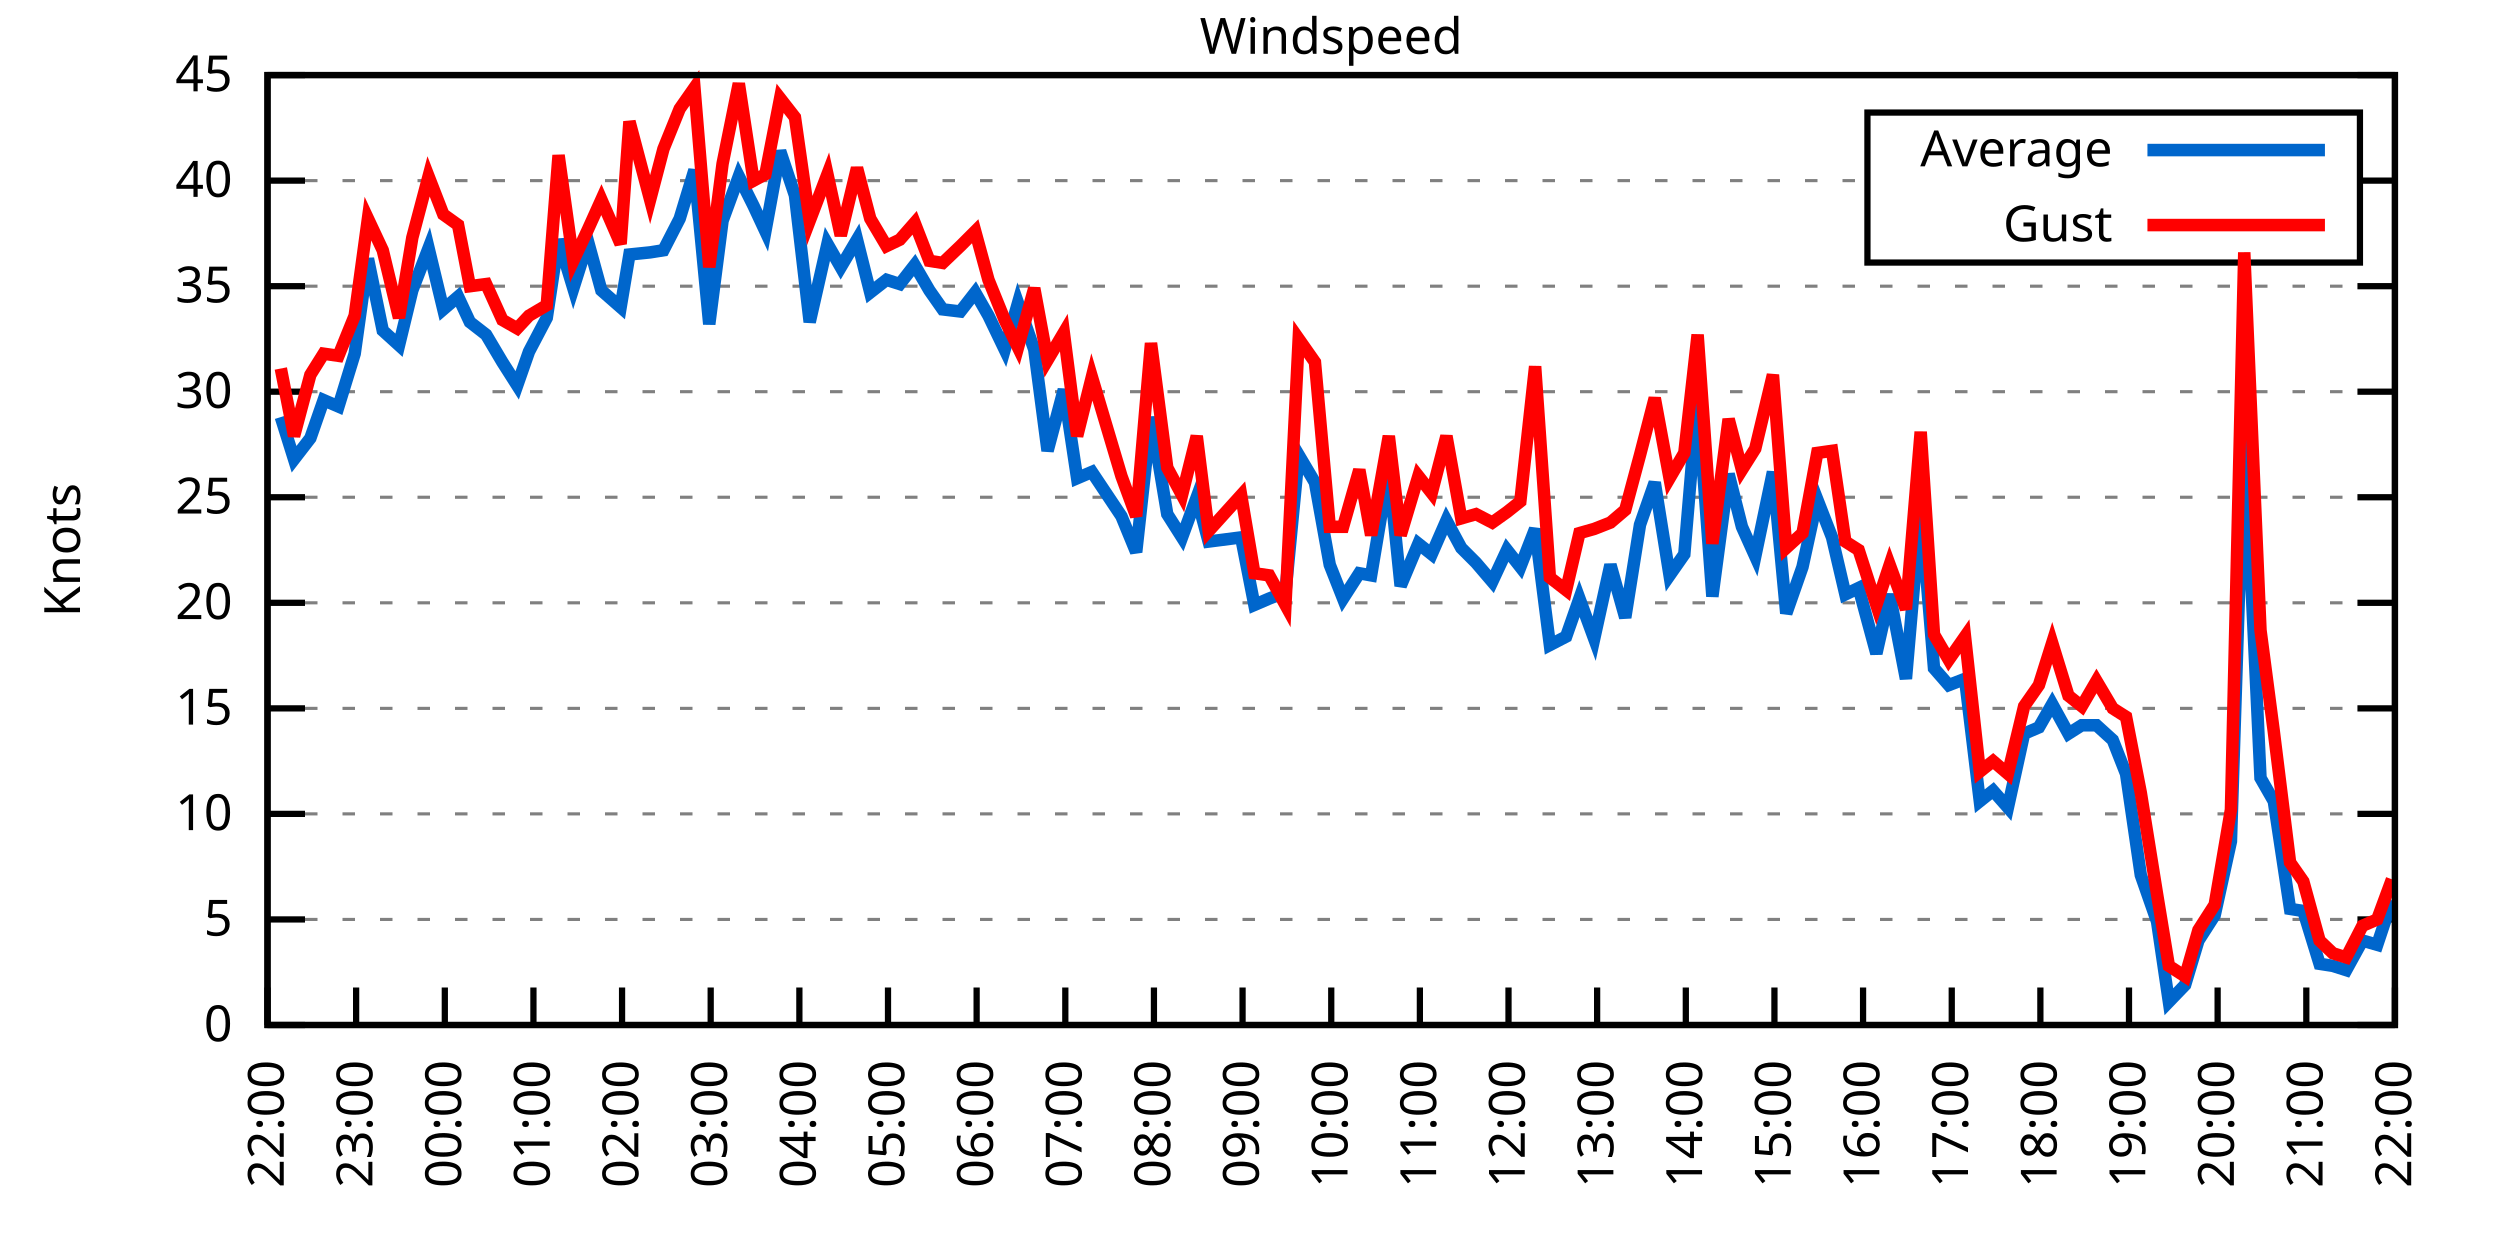
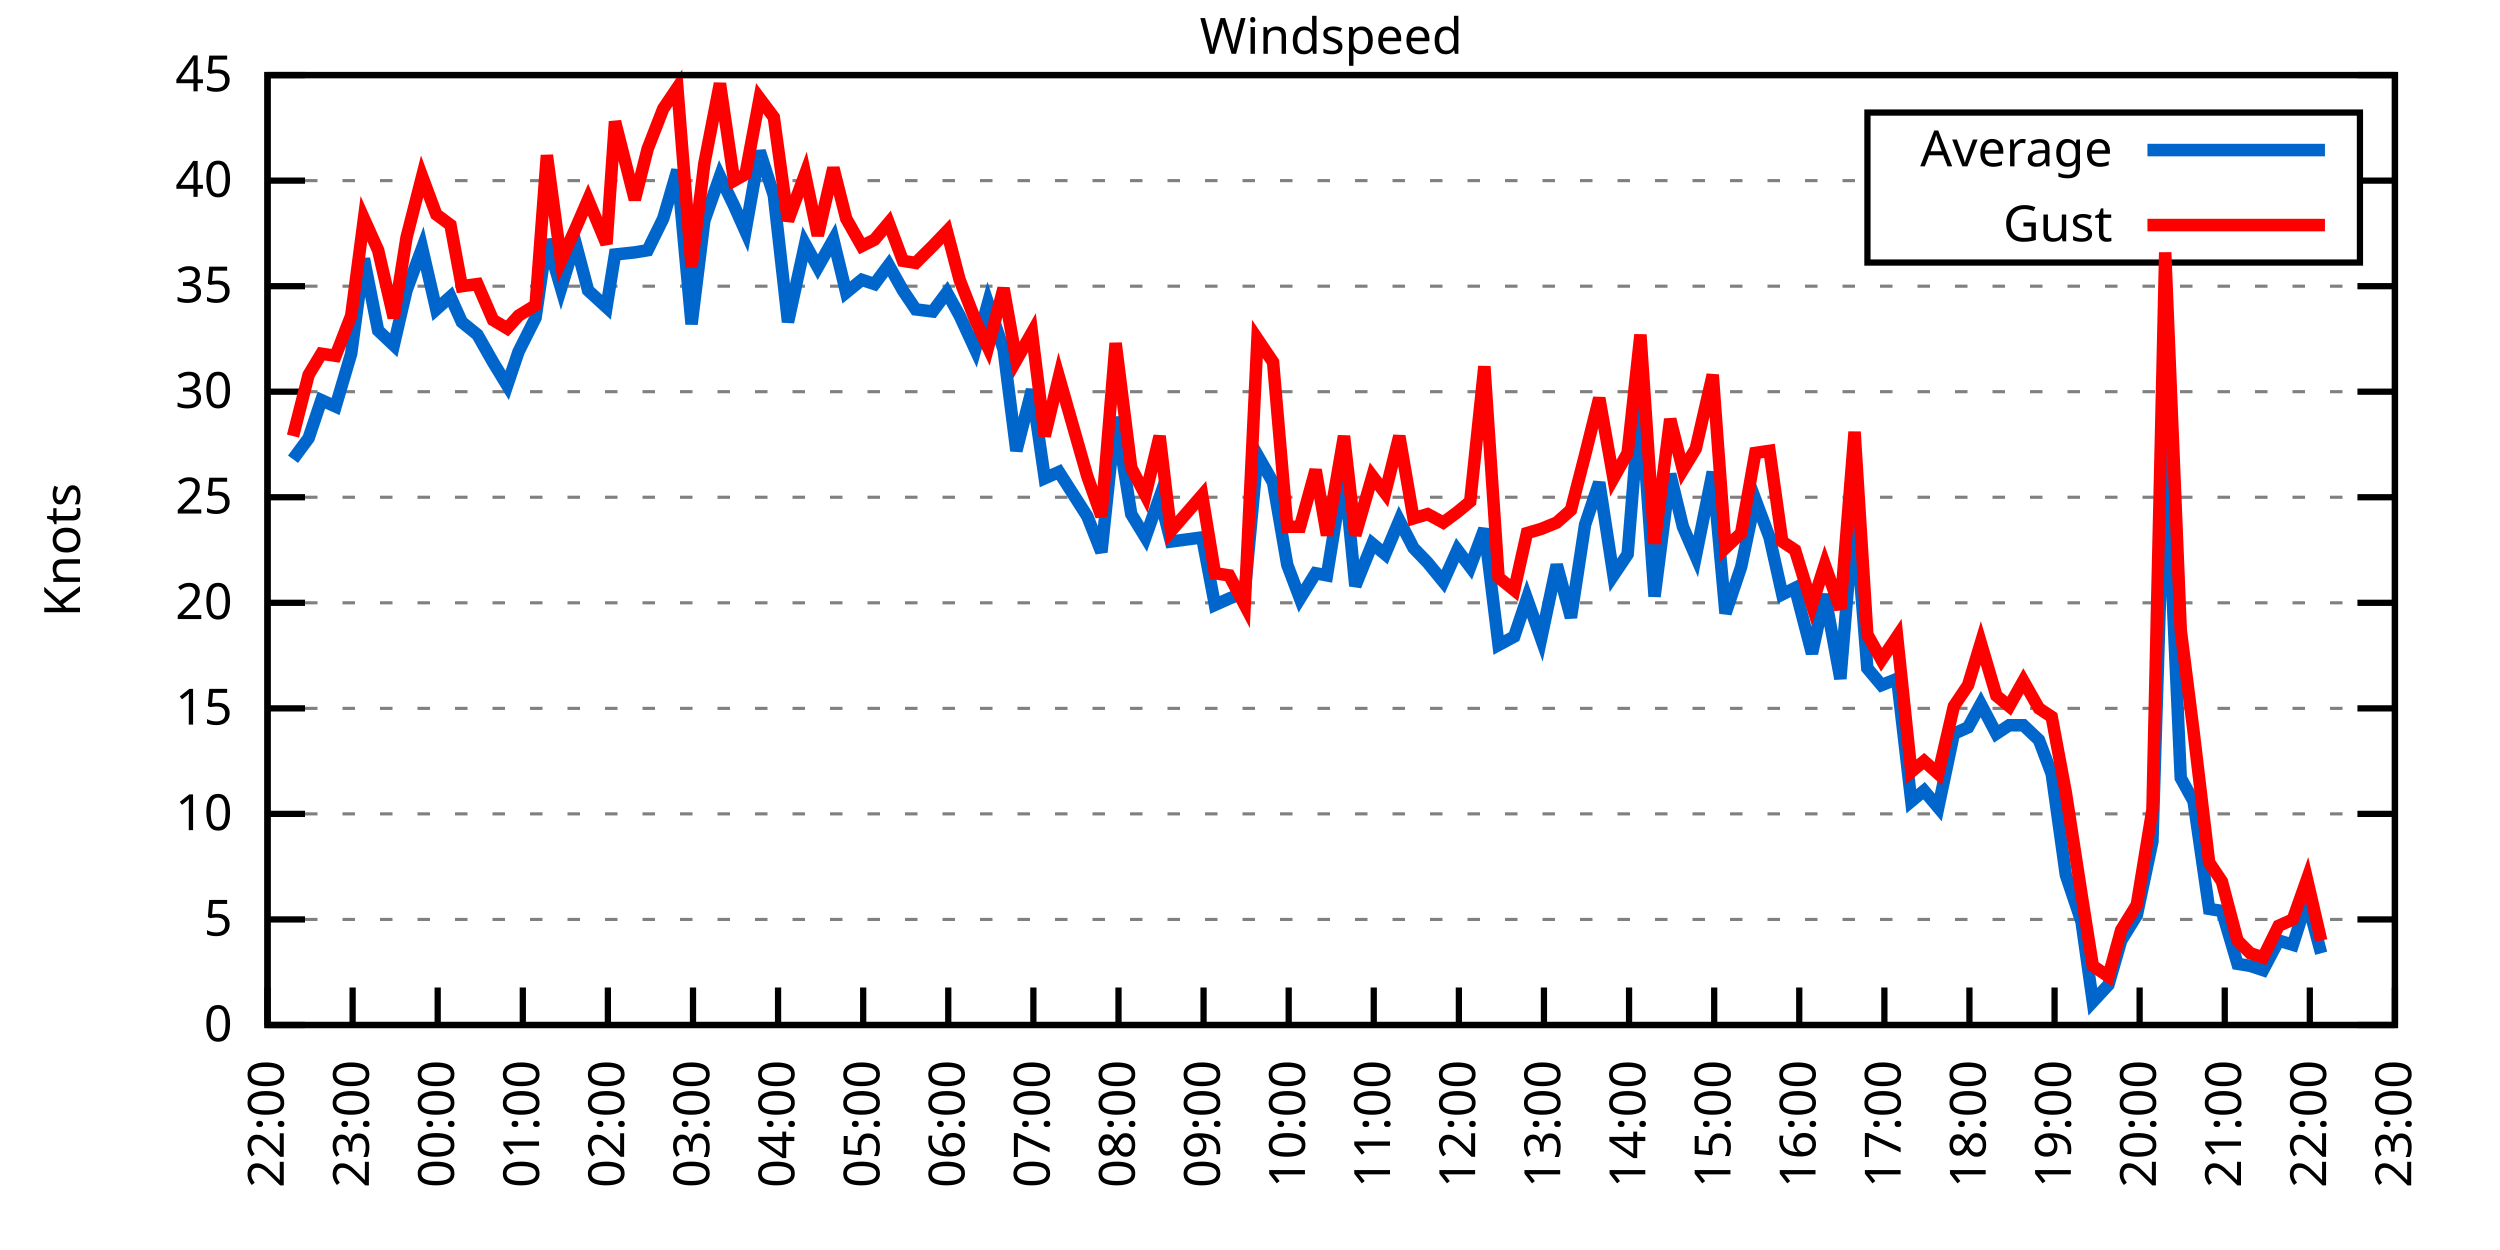
<svg xmlns="http://www.w3.org/2000/svg" xmlns:xlink="http://www.w3.org/1999/xlink" width="400" height="200" viewBox="0 0 400 200">
  <g id="gnuplot_canvas">
    <rect x="0" y="0" width="400" height="200" fill="none" />
    <defs>
      <circle id="gpDot" r="0.5" stroke-width="0.5" stroke="currentColor" />
      <path id="gpPt0" stroke-width="0.333" stroke="currentColor" d="M-1,0 h2 M0,-1 v2" />
      <path id="gpPt1" stroke-width="0.333" stroke="currentColor" d="M-1,-1 L1,1 M1,-1 L-1,1" />
      <path id="gpPt2" stroke-width="0.333" stroke="currentColor" d="M-1,0 L1,0 M0,-1 L0,1 M-1,-1 L1,1 M-1,1 L1,-1" />
      <rect id="gpPt3" stroke-width="0.333" stroke="currentColor" x="-1" y="-1" width="2" height="2" />
      <rect id="gpPt4" stroke-width="0.333" stroke="currentColor" fill="currentColor" x="-1" y="-1" width="2" height="2" />
      <circle id="gpPt5" stroke-width="0.333" stroke="currentColor" cx="0" cy="0" r="1" />
      <use xlink:href="#gpPt5" id="gpPt6" fill="currentColor" stroke="none" />
      <path id="gpPt7" stroke-width="0.333" stroke="currentColor" d="M0,-1.33 L-1.33,0.67 L1.33,0.67 z" />
      <use xlink:href="#gpPt7" id="gpPt8" fill="currentColor" stroke="none" />
      <use xlink:href="#gpPt7" id="gpPt9" stroke="currentColor" transform="rotate(180)" />
      <use xlink:href="#gpPt9" id="gpPt10" fill="currentColor" stroke="none" />
      <use xlink:href="#gpPt3" id="gpPt11" stroke="currentColor" transform="rotate(45)" />
      <use xlink:href="#gpPt11" id="gpPt12" fill="currentColor" stroke="none" />
      <path id="gpPt13" stroke-width="0.333" stroke="currentColor" d="M0,1.330 L1.265,0.411 L0.782,-1.067 L-0.782,-1.076 L-1.265,0.411 z" />
      <use xlink:href="#gpPt13" id="gpPt14" fill="currentColor" stroke="none" />
      <filter id="textbox" filterUnits="objectBoundingBox" x="0" y="0" height="1" width="1">
        <feFlood flood-color="white" flood-opacity="1" result="bgnd" />
        <feComposite in="SourceGraphic" in2="bgnd" operator="atop" />
      </filter>
      <filter id="greybox" filterUnits="objectBoundingBox" x="0" y="0" height="1" width="1">
        <feFlood flood-color="lightgrey" flood-opacity="1" result="grey" />
        <feComposite in="SourceGraphic" in2="grey" operator="atop" />
      </filter>
    </defs>
    <g fill="none" color="white" stroke="currentColor" stroke-width="1.00" stroke-linecap="butt" stroke-linejoin="miter">
</g>
    <g fill="none" color="black" stroke="currentColor" stroke-width="1.00" stroke-linecap="butt" stroke-linejoin="miter">
      <g stroke="none" shape-rendering="crispEdges">
        <polygon fill="rgb(255, 255, 255)" points="42.80,164.00 383.18,164.00 383.18,12.02 42.80,12.02 " />
      </g>
    </g>
    <g fill="none" color="black" stroke="currentColor" stroke-width="1.00" stroke-linecap="butt" stroke-linejoin="miter">
</g>
    <g fill="none" color="black" stroke="black" stroke-width="0.50" stroke-linecap="butt" stroke-linejoin="miter">
</g>
    <g fill="none" color="gray" stroke="currentColor" stroke-width="0.50" stroke-linecap="butt" stroke-linejoin="miter">
      <path stroke="gray" stroke-dasharray="2,4" class="gridline" d="M42.80,164.00 L383.19,164.00  " />
    </g>
    <g fill="none" color="gray" stroke="gray" stroke-width="1.00" stroke-linecap="butt" stroke-linejoin="miter">
</g>
    <g fill="none" color="black" stroke="currentColor" stroke-width="1.00" stroke-linecap="butt" stroke-linejoin="miter">
      <path stroke="black" d="M42.80,164.00 L48.80,164.00 M383.19,164.00 L377.19,164.00  " />
      <g transform="translate(37.20,166.60)" stroke="none" fill="black" font-family="Sans" font-size="8.00" text-anchor="end">
        <text>
          <tspan font-family="Sans"> 0</tspan>
        </text>
      </g>
    </g>
    <g fill="none" color="black" stroke="currentColor" stroke-width="1.00" stroke-linecap="butt" stroke-linejoin="miter">
</g>
    <g fill="none" color="black" stroke="black" stroke-width="0.50" stroke-linecap="butt" stroke-linejoin="miter">
</g>
    <g fill="none" color="gray" stroke="currentColor" stroke-width="0.50" stroke-linecap="butt" stroke-linejoin="miter">
      <path stroke="gray" stroke-dasharray="2,4" class="gridline" d="M42.80,147.11 L383.19,147.11  " />
    </g>
    <g fill="none" color="gray" stroke="gray" stroke-width="1.00" stroke-linecap="butt" stroke-linejoin="miter">
</g>
    <g fill="none" color="black" stroke="currentColor" stroke-width="1.00" stroke-linecap="butt" stroke-linejoin="miter">
      <path stroke="black" d="M42.80,147.11 L48.80,147.11 M383.19,147.11 L377.19,147.11  " />
      <g transform="translate(37.20,149.71)" stroke="none" fill="black" font-family="Sans" font-size="8.00" text-anchor="end">
        <text>
          <tspan font-family="Sans"> 5</tspan>
        </text>
      </g>
    </g>
    <g fill="none" color="black" stroke="currentColor" stroke-width="1.00" stroke-linecap="butt" stroke-linejoin="miter">
</g>
    <g fill="none" color="black" stroke="black" stroke-width="0.50" stroke-linecap="butt" stroke-linejoin="miter">
</g>
    <g fill="none" color="gray" stroke="currentColor" stroke-width="0.50" stroke-linecap="butt" stroke-linejoin="miter">
      <path stroke="gray" stroke-dasharray="2,4" class="gridline" d="M42.80,130.22 L383.19,130.22  " />
    </g>
    <g fill="none" color="gray" stroke="gray" stroke-width="1.00" stroke-linecap="butt" stroke-linejoin="miter">
</g>
    <g fill="none" color="black" stroke="currentColor" stroke-width="1.00" stroke-linecap="butt" stroke-linejoin="miter">
      <path stroke="black" d="M42.80,130.22 L48.80,130.22 M383.19,130.22 L377.19,130.22  " />
      <g transform="translate(37.20,132.82)" stroke="none" fill="black" font-family="Sans" font-size="8.00" text-anchor="end">
        <text>
          <tspan font-family="Sans"> 10</tspan>
        </text>
      </g>
    </g>
    <g fill="none" color="black" stroke="currentColor" stroke-width="1.00" stroke-linecap="butt" stroke-linejoin="miter">
</g>
    <g fill="none" color="black" stroke="black" stroke-width="0.50" stroke-linecap="butt" stroke-linejoin="miter">
</g>
    <g fill="none" color="gray" stroke="currentColor" stroke-width="0.50" stroke-linecap="butt" stroke-linejoin="miter">
      <path stroke="gray" stroke-dasharray="2,4" class="gridline" d="M42.80,113.34 L383.19,113.34  " />
    </g>
    <g fill="none" color="gray" stroke="gray" stroke-width="1.00" stroke-linecap="butt" stroke-linejoin="miter">
</g>
    <g fill="none" color="black" stroke="currentColor" stroke-width="1.00" stroke-linecap="butt" stroke-linejoin="miter">
      <path stroke="black" d="M42.80,113.34 L48.80,113.34 M383.19,113.34 L377.19,113.34  " />
      <g transform="translate(37.20,115.94)" stroke="none" fill="black" font-family="Sans" font-size="8.00" text-anchor="end">
        <text>
          <tspan font-family="Sans"> 15</tspan>
        </text>
      </g>
    </g>
    <g fill="none" color="black" stroke="currentColor" stroke-width="1.00" stroke-linecap="butt" stroke-linejoin="miter">
</g>
    <g fill="none" color="black" stroke="black" stroke-width="0.50" stroke-linecap="butt" stroke-linejoin="miter">
</g>
    <g fill="none" color="gray" stroke="currentColor" stroke-width="0.50" stroke-linecap="butt" stroke-linejoin="miter">
      <path stroke="gray" stroke-dasharray="2,4" class="gridline" d="M42.80,96.45 L383.19,96.45  " />
    </g>
    <g fill="none" color="gray" stroke="gray" stroke-width="1.00" stroke-linecap="butt" stroke-linejoin="miter">
</g>
    <g fill="none" color="black" stroke="currentColor" stroke-width="1.00" stroke-linecap="butt" stroke-linejoin="miter">
      <path stroke="black" d="M42.80,96.45 L48.80,96.45 M383.19,96.45 L377.19,96.45  " />
      <g transform="translate(37.20,99.05)" stroke="none" fill="black" font-family="Sans" font-size="8.00" text-anchor="end">
        <text>
          <tspan font-family="Sans"> 20</tspan>
        </text>
      </g>
    </g>
    <g fill="none" color="black" stroke="currentColor" stroke-width="1.00" stroke-linecap="butt" stroke-linejoin="miter">
</g>
    <g fill="none" color="black" stroke="black" stroke-width="0.50" stroke-linecap="butt" stroke-linejoin="miter">
</g>
    <g fill="none" color="gray" stroke="currentColor" stroke-width="0.50" stroke-linecap="butt" stroke-linejoin="miter">
      <path stroke="gray" stroke-dasharray="2,4" class="gridline" d="M42.80,79.56 L383.19,79.56  " />
    </g>
    <g fill="none" color="gray" stroke="gray" stroke-width="1.00" stroke-linecap="butt" stroke-linejoin="miter">
</g>
    <g fill="none" color="black" stroke="currentColor" stroke-width="1.00" stroke-linecap="butt" stroke-linejoin="miter">
      <path stroke="black" d="M42.80,79.56 L48.80,79.56 M383.19,79.56 L377.19,79.56  " />
      <g transform="translate(37.20,82.16)" stroke="none" fill="black" font-family="Sans" font-size="8.00" text-anchor="end">
        <text>
          <tspan font-family="Sans"> 25</tspan>
        </text>
      </g>
    </g>
    <g fill="none" color="black" stroke="currentColor" stroke-width="1.00" stroke-linecap="butt" stroke-linejoin="miter">
</g>
    <g fill="none" color="black" stroke="black" stroke-width="0.50" stroke-linecap="butt" stroke-linejoin="miter">
</g>
    <g fill="none" color="gray" stroke="currentColor" stroke-width="0.50" stroke-linecap="butt" stroke-linejoin="miter">
      <path stroke="gray" stroke-dasharray="2,4" class="gridline" d="M42.80,62.67 L383.19,62.67  " />
    </g>
    <g fill="none" color="gray" stroke="gray" stroke-width="1.00" stroke-linecap="butt" stroke-linejoin="miter">
</g>
    <g fill="none" color="black" stroke="currentColor" stroke-width="1.00" stroke-linecap="butt" stroke-linejoin="miter">
      <path stroke="black" d="M42.80,62.67 L48.80,62.67 M383.19,62.67 L377.19,62.67  " />
      <g transform="translate(37.20,65.27)" stroke="none" fill="black" font-family="Sans" font-size="8.00" text-anchor="end">
        <text>
          <tspan font-family="Sans"> 30</tspan>
        </text>
      </g>
    </g>
    <g fill="none" color="black" stroke="currentColor" stroke-width="1.00" stroke-linecap="butt" stroke-linejoin="miter">
</g>
    <g fill="none" color="black" stroke="black" stroke-width="0.50" stroke-linecap="butt" stroke-linejoin="miter">
</g>
    <g fill="none" color="gray" stroke="currentColor" stroke-width="0.50" stroke-linecap="butt" stroke-linejoin="miter">
      <path stroke="gray" stroke-dasharray="2,4" class="gridline" d="M42.80,45.79 L383.19,45.79  " />
    </g>
    <g fill="none" color="gray" stroke="gray" stroke-width="1.00" stroke-linecap="butt" stroke-linejoin="miter">
</g>
    <g fill="none" color="black" stroke="currentColor" stroke-width="1.00" stroke-linecap="butt" stroke-linejoin="miter">
      <path stroke="black" d="M42.80,45.79 L48.80,45.79 M383.19,45.79 L377.19,45.79  " />
      <g transform="translate(37.20,48.39)" stroke="none" fill="black" font-family="Sans" font-size="8.00" text-anchor="end">
        <text>
          <tspan font-family="Sans"> 35</tspan>
        </text>
      </g>
    </g>
    <g fill="none" color="black" stroke="currentColor" stroke-width="1.00" stroke-linecap="butt" stroke-linejoin="miter">
</g>
    <g fill="none" color="black" stroke="black" stroke-width="0.50" stroke-linecap="butt" stroke-linejoin="miter">
</g>
    <g fill="none" color="gray" stroke="currentColor" stroke-width="0.50" stroke-linecap="butt" stroke-linejoin="miter">
      <path stroke="gray" stroke-dasharray="2,4" class="gridline" d="M42.80,28.90 L298.79,28.90 M377.59,28.90 L383.19,28.90  " />
    </g>
    <g fill="none" color="gray" stroke="gray" stroke-width="1.00" stroke-linecap="butt" stroke-linejoin="miter">
</g>
    <g fill="none" color="black" stroke="currentColor" stroke-width="1.00" stroke-linecap="butt" stroke-linejoin="miter">
      <path stroke="black" d="M42.80,28.90 L48.80,28.90 M383.19,28.90 L377.19,28.90  " />
      <g transform="translate(37.20,31.50)" stroke="none" fill="black" font-family="Sans" font-size="8.00" text-anchor="end">
        <text>
          <tspan font-family="Sans"> 40</tspan>
        </text>
      </g>
    </g>
    <g fill="none" color="black" stroke="currentColor" stroke-width="1.00" stroke-linecap="butt" stroke-linejoin="miter">
</g>
    <g fill="none" color="black" stroke="black" stroke-width="0.50" stroke-linecap="butt" stroke-linejoin="miter">
</g>
    <g fill="none" color="gray" stroke="currentColor" stroke-width="0.50" stroke-linecap="butt" stroke-linejoin="miter">
      <path stroke="gray" stroke-dasharray="2,4" class="gridline" d="M42.80,12.01 L383.19,12.01  " />
    </g>
    <g fill="none" color="gray" stroke="gray" stroke-width="1.00" stroke-linecap="butt" stroke-linejoin="miter">
</g>
    <g fill="none" color="black" stroke="currentColor" stroke-width="1.00" stroke-linecap="butt" stroke-linejoin="miter">
      <path stroke="black" d="M42.80,12.01 L48.80,12.01 M383.19,12.01 L377.19,12.01  " />
      <g transform="translate(37.20,14.61)" stroke="none" fill="black" font-family="Sans" font-size="8.00" text-anchor="end">
        <text>
          <tspan font-family="Sans"> 45</tspan>
        </text>
      </g>
    </g>
    <g fill="none" color="black" stroke="currentColor" stroke-width="1.00" stroke-linecap="butt" stroke-linejoin="miter">
      <path stroke="black" d="M42.80,164.00 L42.80,158.00  " />
      <g transform="translate(45.40,169.60) rotate(270.00)" stroke="none" fill="black" font-family="Sans" font-size="8.00" text-anchor="end">
        <text>
          <tspan font-family="Sans">22:00</tspan>
        </text>
      </g>
    </g>
    <g fill="none" color="black" stroke="currentColor" stroke-width="1.00" stroke-linecap="butt" stroke-linejoin="miter">
-       <path stroke="black" d="M56.98,164.00 L56.98,158.00  " />
-       <g transform="translate(59.58,169.60) rotate(270.00)" stroke="none" fill="black" font-family="Sans" font-size="8.00" text-anchor="end">
+       <path stroke="black" d="M56.42,164.00 L56.42,158.00  " />
+       <g transform="translate(59.02,169.60) rotate(270.00)" stroke="none" fill="black" font-family="Sans" font-size="8.00" text-anchor="end">
        <text>
          <tspan font-family="Sans">23:00</tspan>
        </text>
      </g>
    </g>
    <g fill="none" color="black" stroke="currentColor" stroke-width="1.00" stroke-linecap="butt" stroke-linejoin="miter">
-       <path stroke="black" d="M71.17,164.00 L71.17,158.00  " />
-       <g transform="translate(73.77,169.60) rotate(270.00)" stroke="none" fill="black" font-family="Sans" font-size="8.00" text-anchor="end">
+       <path stroke="black" d="M70.03,164.00 L70.03,158.00  " />
+       <g transform="translate(72.63,169.60) rotate(270.00)" stroke="none" fill="black" font-family="Sans" font-size="8.00" text-anchor="end">
        <text>
          <tspan font-family="Sans">00:00</tspan>
        </text>
      </g>
    </g>
    <g fill="none" color="black" stroke="currentColor" stroke-width="1.00" stroke-linecap="butt" stroke-linejoin="miter">
-       <path stroke="black" d="M85.35,164.00 L85.35,158.00  " />
-       <g transform="translate(87.95,169.60) rotate(270.00)" stroke="none" fill="black" font-family="Sans" font-size="8.00" text-anchor="end">
+       <path stroke="black" d="M83.65,164.00 L83.65,158.00  " />
+       <g transform="translate(86.25,169.60) rotate(270.00)" stroke="none" fill="black" font-family="Sans" font-size="8.00" text-anchor="end">
        <text>
          <tspan font-family="Sans">01:00</tspan>
        </text>
      </g>
    </g>
    <g fill="none" color="black" stroke="currentColor" stroke-width="1.00" stroke-linecap="butt" stroke-linejoin="miter">
-       <path stroke="black" d="M99.53,164.00 L99.53,158.00  " />
-       <g transform="translate(102.13,169.60) rotate(270.00)" stroke="none" fill="black" font-family="Sans" font-size="8.00" text-anchor="end">
+       <path stroke="black" d="M97.26,164.00 L97.26,158.00  " />
+       <g transform="translate(99.86,169.60) rotate(270.00)" stroke="none" fill="black" font-family="Sans" font-size="8.00" text-anchor="end">
        <text>
          <tspan font-family="Sans">02:00</tspan>
        </text>
      </g>
    </g>
    <g fill="none" color="black" stroke="currentColor" stroke-width="1.00" stroke-linecap="butt" stroke-linejoin="miter">
-       <path stroke="black" d="M113.71,164.00 L113.71,158.00  " />
-       <g transform="translate(116.31,169.60) rotate(270.00)" stroke="none" fill="black" font-family="Sans" font-size="8.00" text-anchor="end">
+       <path stroke="black" d="M110.88,164.00 L110.88,158.00  " />
+       <g transform="translate(113.48,169.60) rotate(270.00)" stroke="none" fill="black" font-family="Sans" font-size="8.00" text-anchor="end">
        <text>
          <tspan font-family="Sans">03:00</tspan>
        </text>
      </g>
    </g>
    <g fill="none" color="black" stroke="currentColor" stroke-width="1.00" stroke-linecap="butt" stroke-linejoin="miter">
-       <path stroke="black" d="M127.90,164.00 L127.90,158.00  " />
-       <g transform="translate(130.50,169.60) rotate(270.00)" stroke="none" fill="black" font-family="Sans" font-size="8.00" text-anchor="end">
+       <path stroke="black" d="M124.49,164.00 L124.49,158.00  " />
+       <g transform="translate(127.09,169.60) rotate(270.00)" stroke="none" fill="black" font-family="Sans" font-size="8.00" text-anchor="end">
        <text>
          <tspan font-family="Sans">04:00</tspan>
        </text>
      </g>
    </g>
    <g fill="none" color="black" stroke="currentColor" stroke-width="1.00" stroke-linecap="butt" stroke-linejoin="miter">
-       <path stroke="black" d="M142.08,164.00 L142.08,158.00  " />
-       <g transform="translate(144.68,169.60) rotate(270.00)" stroke="none" fill="black" font-family="Sans" font-size="8.00" text-anchor="end">
+       <path stroke="black" d="M138.11,164.00 L138.11,158.00  " />
+       <g transform="translate(140.71,169.60) rotate(270.00)" stroke="none" fill="black" font-family="Sans" font-size="8.00" text-anchor="end">
        <text>
          <tspan font-family="Sans">05:00</tspan>
        </text>
      </g>
    </g>
    <g fill="none" color="black" stroke="currentColor" stroke-width="1.00" stroke-linecap="butt" stroke-linejoin="miter">
-       <path stroke="black" d="M156.26,164.00 L156.26,158.00  " />
-       <g transform="translate(158.86,169.60) rotate(270.00)" stroke="none" fill="black" font-family="Sans" font-size="8.00" text-anchor="end">
+       <path stroke="black" d="M151.72,164.00 L151.72,158.00  " />
+       <g transform="translate(154.32,169.60) rotate(270.00)" stroke="none" fill="black" font-family="Sans" font-size="8.00" text-anchor="end">
        <text>
          <tspan font-family="Sans">06:00</tspan>
        </text>
      </g>
    </g>
    <g fill="none" color="black" stroke="currentColor" stroke-width="1.00" stroke-linecap="butt" stroke-linejoin="miter">
-       <path stroke="black" d="M170.45,164.00 L170.45,158.00  " />
-       <g transform="translate(173.05,169.60) rotate(270.00)" stroke="none" fill="black" font-family="Sans" font-size="8.00" text-anchor="end">
+       <path stroke="black" d="M165.34,164.00 L165.34,158.00  " />
+       <g transform="translate(167.94,169.60) rotate(270.00)" stroke="none" fill="black" font-family="Sans" font-size="8.00" text-anchor="end">
        <text>
          <tspan font-family="Sans">07:00</tspan>
        </text>
      </g>
    </g>
    <g fill="none" color="black" stroke="currentColor" stroke-width="1.00" stroke-linecap="butt" stroke-linejoin="miter">
-       <path stroke="black" d="M184.63,164.00 L184.63,158.00  " />
-       <g transform="translate(187.23,169.60) rotate(270.00)" stroke="none" fill="black" font-family="Sans" font-size="8.00" text-anchor="end">
+       <path stroke="black" d="M178.96,164.00 L178.96,158.00  " />
+       <g transform="translate(181.56,169.60) rotate(270.00)" stroke="none" fill="black" font-family="Sans" font-size="8.00" text-anchor="end">
        <text>
          <tspan font-family="Sans">08:00</tspan>
        </text>
      </g>
    </g>
    <g fill="none" color="black" stroke="currentColor" stroke-width="1.00" stroke-linecap="butt" stroke-linejoin="miter">
-       <path stroke="black" d="M198.81,164.00 L198.81,158.00  " />
-       <g transform="translate(201.41,169.60) rotate(270.00)" stroke="none" fill="black" font-family="Sans" font-size="8.00" text-anchor="end">
+       <path stroke="black" d="M192.57,164.00 L192.57,158.00  " />
+       <g transform="translate(195.17,169.60) rotate(270.00)" stroke="none" fill="black" font-family="Sans" font-size="8.00" text-anchor="end">
        <text>
          <tspan font-family="Sans">09:00</tspan>
        </text>
      </g>
    </g>
    <g fill="none" color="black" stroke="currentColor" stroke-width="1.00" stroke-linecap="butt" stroke-linejoin="miter">
-       <path stroke="black" d="M213.00,164.00 L213.00,158.00  " />
-       <g transform="translate(215.60,169.60) rotate(270.00)" stroke="none" fill="black" font-family="Sans" font-size="8.00" text-anchor="end">
+       <path stroke="black" d="M206.19,164.00 L206.19,158.00  " />
+       <g transform="translate(208.79,169.60) rotate(270.00)" stroke="none" fill="black" font-family="Sans" font-size="8.00" text-anchor="end">
        <text>
          <tspan font-family="Sans">10:00</tspan>
        </text>
      </g>
    </g>
    <g fill="none" color="black" stroke="currentColor" stroke-width="1.00" stroke-linecap="butt" stroke-linejoin="miter">
-       <path stroke="black" d="M227.18,164.00 L227.18,158.00  " />
-       <g transform="translate(229.78,169.60) rotate(270.00)" stroke="none" fill="black" font-family="Sans" font-size="8.00" text-anchor="end">
+       <path stroke="black" d="M219.80,164.00 L219.80,158.00  " />
+       <g transform="translate(222.40,169.60) rotate(270.00)" stroke="none" fill="black" font-family="Sans" font-size="8.00" text-anchor="end">
        <text>
          <tspan font-family="Sans">11:00</tspan>
        </text>
      </g>
    </g>
    <g fill="none" color="black" stroke="currentColor" stroke-width="1.00" stroke-linecap="butt" stroke-linejoin="miter">
-       <path stroke="black" d="M241.36,164.00 L241.36,158.00  " />
-       <g transform="translate(243.96,169.60) rotate(270.00)" stroke="none" fill="black" font-family="Sans" font-size="8.00" text-anchor="end">
+       <path stroke="black" d="M233.42,164.00 L233.42,158.00  " />
+       <g transform="translate(236.02,169.60) rotate(270.00)" stroke="none" fill="black" font-family="Sans" font-size="8.00" text-anchor="end">
        <text>
          <tspan font-family="Sans">12:00</tspan>
        </text>
      </g>
    </g>
    <g fill="none" color="black" stroke="currentColor" stroke-width="1.00" stroke-linecap="butt" stroke-linejoin="miter">
-       <path stroke="black" d="M255.54,164.00 L255.54,158.00  " />
-       <g transform="translate(258.14,169.60) rotate(270.00)" stroke="none" fill="black" font-family="Sans" font-size="8.00" text-anchor="end">
+       <path stroke="black" d="M247.03,164.00 L247.03,158.00  " />
+       <g transform="translate(249.63,169.60) rotate(270.00)" stroke="none" fill="black" font-family="Sans" font-size="8.00" text-anchor="end">
        <text>
          <tspan font-family="Sans">13:00</tspan>
        </text>
      </g>
    </g>
    <g fill="none" color="black" stroke="currentColor" stroke-width="1.00" stroke-linecap="butt" stroke-linejoin="miter">
-       <path stroke="black" d="M269.73,164.00 L269.73,158.00  " />
-       <g transform="translate(272.33,169.60) rotate(270.00)" stroke="none" fill="black" font-family="Sans" font-size="8.00" text-anchor="end">
+       <path stroke="black" d="M260.65,164.00 L260.65,158.00  " />
+       <g transform="translate(263.25,169.60) rotate(270.00)" stroke="none" fill="black" font-family="Sans" font-size="8.00" text-anchor="end">
        <text>
          <tspan font-family="Sans">14:00</tspan>
        </text>
      </g>
    </g>
    <g fill="none" color="black" stroke="currentColor" stroke-width="1.00" stroke-linecap="butt" stroke-linejoin="miter">
-       <path stroke="black" d="M283.91,164.00 L283.91,158.00  " />
-       <g transform="translate(286.51,169.60) rotate(270.00)" stroke="none" fill="black" font-family="Sans" font-size="8.00" text-anchor="end">
+       <path stroke="black" d="M274.27,164.00 L274.27,158.00  " />
+       <g transform="translate(276.87,169.60) rotate(270.00)" stroke="none" fill="black" font-family="Sans" font-size="8.00" text-anchor="end">
        <text>
          <tspan font-family="Sans">15:00</tspan>
        </text>
      </g>
    </g>
    <g fill="none" color="black" stroke="currentColor" stroke-width="1.00" stroke-linecap="butt" stroke-linejoin="miter">
-       <path stroke="black" d="M298.09,164.00 L298.09,158.00  " />
-       <g transform="translate(300.69,169.60) rotate(270.00)" stroke="none" fill="black" font-family="Sans" font-size="8.00" text-anchor="end">
+       <path stroke="black" d="M287.88,164.00 L287.88,158.00  " />
+       <g transform="translate(290.48,169.60) rotate(270.00)" stroke="none" fill="black" font-family="Sans" font-size="8.00" text-anchor="end">
        <text>
          <tspan font-family="Sans">16:00</tspan>
        </text>
      </g>
    </g>
    <g fill="none" color="black" stroke="currentColor" stroke-width="1.00" stroke-linecap="butt" stroke-linejoin="miter">
-       <path stroke="black" d="M312.28,164.00 L312.28,158.00  " />
-       <g transform="translate(314.88,169.60) rotate(270.00)" stroke="none" fill="black" font-family="Sans" font-size="8.00" text-anchor="end">
+       <path stroke="black" d="M301.50,164.00 L301.50,158.00  " />
+       <g transform="translate(304.10,169.60) rotate(270.00)" stroke="none" fill="black" font-family="Sans" font-size="8.00" text-anchor="end">
        <text>
          <tspan font-family="Sans">17:00</tspan>
        </text>
      </g>
    </g>
    <g fill="none" color="black" stroke="currentColor" stroke-width="1.00" stroke-linecap="butt" stroke-linejoin="miter">
-       <path stroke="black" d="M326.46,164.00 L326.46,158.00  " />
-       <g transform="translate(329.06,169.60) rotate(270.00)" stroke="none" fill="black" font-family="Sans" font-size="8.00" text-anchor="end">
+       <path stroke="black" d="M315.11,164.00 L315.11,158.00  " />
+       <g transform="translate(317.71,169.60) rotate(270.00)" stroke="none" fill="black" font-family="Sans" font-size="8.00" text-anchor="end">
        <text>
          <tspan font-family="Sans">18:00</tspan>
        </text>
      </g>
    </g>
    <g fill="none" color="black" stroke="currentColor" stroke-width="1.00" stroke-linecap="butt" stroke-linejoin="miter">
-       <path stroke="black" d="M340.64,164.00 L340.64,158.00  " />
-       <g transform="translate(343.24,169.60) rotate(270.00)" stroke="none" fill="black" font-family="Sans" font-size="8.00" text-anchor="end">
+       <path stroke="black" d="M328.73,164.00 L328.73,158.00  " />
+       <g transform="translate(331.33,169.60) rotate(270.00)" stroke="none" fill="black" font-family="Sans" font-size="8.00" text-anchor="end">
        <text>
          <tspan font-family="Sans">19:00</tspan>
        </text>
      </g>
    </g>
    <g fill="none" color="black" stroke="currentColor" stroke-width="1.00" stroke-linecap="butt" stroke-linejoin="miter">
-       <path stroke="black" d="M354.82,164.00 L354.82,158.00  " />
-       <g transform="translate(357.42,169.60) rotate(270.00)" stroke="none" fill="black" font-family="Sans" font-size="8.00" text-anchor="end">
+       <path stroke="black" d="M342.34,164.00 L342.34,158.00  " />
+       <g transform="translate(344.94,169.60) rotate(270.00)" stroke="none" fill="black" font-family="Sans" font-size="8.00" text-anchor="end">
        <text>
          <tspan font-family="Sans">20:00</tspan>
        </text>
      </g>
    </g>
    <g fill="none" color="black" stroke="currentColor" stroke-width="1.00" stroke-linecap="butt" stroke-linejoin="miter">
-       <path stroke="black" d="M369.01,164.00 L369.01,158.00  " />
-       <g transform="translate(371.61,169.60) rotate(270.00)" stroke="none" fill="black" font-family="Sans" font-size="8.00" text-anchor="end">
+       <path stroke="black" d="M355.96,164.00 L355.96,158.00  " />
+       <g transform="translate(358.56,169.60) rotate(270.00)" stroke="none" fill="black" font-family="Sans" font-size="8.00" text-anchor="end">
        <text>
          <tspan font-family="Sans">21:00</tspan>
+         </text>
+       </g>
+     </g>
+     <g fill="none" color="black" stroke="currentColor" stroke-width="1.00" stroke-linecap="butt" stroke-linejoin="miter">
+       <path stroke="black" d="M369.57,164.00 L369.57,158.00  " />
+       <g transform="translate(372.17,169.60) rotate(270.00)" stroke="none" fill="black" font-family="Sans" font-size="8.00" text-anchor="end">
+         <text>
+           <tspan font-family="Sans">22:00</tspan>
        </text>
      </g>
    </g>
    <g fill="none" color="black" stroke="currentColor" stroke-width="1.00" stroke-linecap="butt" stroke-linejoin="miter">
      <path stroke="black" d="M383.19,164.00 L383.19,158.00  " />
      <g transform="translate(385.79,169.60) rotate(270.00)" stroke="none" fill="black" font-family="Sans" font-size="8.00" text-anchor="end">
        <text>
-           <tspan font-family="Sans">22:00</tspan>
+           <tspan font-family="Sans">23:00</tspan>
        </text>
      </g>
    </g>
    <g fill="none" color="black" stroke="currentColor" stroke-width="1.00" stroke-linecap="butt" stroke-linejoin="miter">
</g>
    <g fill="none" color="black" stroke="currentColor" stroke-width="1.00" stroke-linecap="butt" stroke-linejoin="miter">
      <path stroke="black" d="M42.80,12.01 L42.80,164.00 L383.19,164.00 L383.19,12.01 L42.80,12.01 Z  " />
    </g>
    <g fill="none" color="black" stroke="currentColor" stroke-width="1.00" stroke-linecap="butt" stroke-linejoin="miter">
</g>
    <g fill="none" color="black" stroke="currentColor" stroke-width="1.00" stroke-linecap="butt" stroke-linejoin="miter">
      <path stroke="black" d="M298.79,42.01 L298.79,18.01 L377.59,18.01 L377.59,42.01 L298.79,42.01 Z  " />
    </g>
    <g id="Windspeed_plot_1">
      <g fill="none" color="white" stroke="black" stroke-width="2.00" stroke-linecap="butt" stroke-linejoin="miter">
</g>
      <g fill="none" color="black" stroke="currentColor" stroke-width="2.00" stroke-linecap="butt" stroke-linejoin="miter">
        <g transform="translate(337.99,26.61)" stroke="none" fill="black" font-family="Sans" font-size="8.00" text-anchor="end">
          <text>
            <tspan font-family="Sans">Average</tspan>
          </text>
        </g>
      </g>
      <g fill="none" color="black" stroke="currentColor" stroke-width="2.00" stroke-linecap="butt" stroke-linejoin="miter">
-         <path stroke="rgb(  0, 102, 204)" d="M343.59,24.01 L371.99,24.01 M44.93,66.73 L47.05,73.48 L49.66,70.10 L51.78,64.02 L54.15,65.04 L56.75,56.59   L58.87,41.39 L61.24,52.88 L63.84,55.24 L65.97,46.46 L68.57,39.71 L70.93,49.50 L73.29,47.47 L75.18,51.53   L77.78,53.55 L80.38,57.94 L82.75,61.66 L84.64,56.26 L87.48,50.85 L89.37,38.35 L91.73,46.12 L94.09,38.69   L96.22,46.46 L99.30,49.16 L100.71,40.72 L104.02,40.38 L106.15,40.04 L108.75,34.98 L111.11,27.21 L113.48,51.87   L115.61,35.32 L118.21,28.22 L120.57,32.95 L122.46,37.00 L124.82,24.17 L127.19,31.26 L129.55,51.53 L132.39,39.03   L134.52,42.75 L137.12,38.35 L139.24,46.80 L141.84,44.77 L143.97,45.45 L146.34,42.41 L148.70,46.46 L150.83,49.50   L153.66,49.84 L156.03,46.80 L158.15,50.51 L160.75,55.92 L162.88,48.49 L165.48,55.92 L167.61,72.13 L170.21,62.34   L172.34,76.52 L174.70,75.51 L179.43,82.60 L181.79,88.34 L184.16,66.73 L186.76,82.26 L189.12,85.98 L191.48,79.56   L193.38,86.65 L198.58,85.98 L200.70,96.79 L203.07,95.77 L205.67,94.76 L207.79,72.81 L210.39,77.20 L212.76,90.37   L214.89,95.77 L217.49,91.72 L219.38,92.06 L222.21,75.17 L224.10,93.75 L226.94,86.99 L229.07,88.68 L231.43,83.28   L233.80,87.67 L236.16,90.03 L238.76,93.07 L241.12,88.00 L243.25,90.71 L245.62,84.63 L247.98,103.20 L250.58,101.85   L252.71,95.77 L255.07,102.19 L257.67,90.37 L260.04,98.81 L262.40,83.95 L264.76,77.20 L267.13,92.06 L269.49,88.68   L271.62,63.35 L273.98,95.44 L276.58,75.85 L278.71,84.29 L280.84,89.02 L283.67,75.51 L285.80,98.14 L288.40,90.71   L290.76,79.90 L293.13,85.98 L295.26,95.10 L297.38,94.08 L300.22,104.56 L302.35,95.10 L304.95,108.61 L307.31,81.25   L309.44,106.92 L311.80,109.62 L314.40,108.61 L316.77,128.20 L318.89,126.51 L321.26,129.21 L323.86,117.39 L326.22,116.38   L328.35,112.66 L330.95,117.39 L333.08,116.04 L335.44,116.04 L338.04,118.40 L340.17,123.81 L342.53,140.02 L345.13,147.45   L347.02,160.28 L349.62,157.58 L351.75,150.49 L354.35,146.44 L356.95,134.62 L359.08,69.09 L361.68,124.48 L363.81,128.20   L366.41,145.42 L368.53,145.76 L371.13,154.21 L373.26,154.54 L375.39,155.22 L377.99,150.49 L380.35,151.17 L382.72,144.07    " />
+         <path stroke="rgb(  0, 102, 204)" d="M343.59,24.01 L371.99,24.01 M46.88,73.48 L49.38,70.10 L51.42,64.02 L53.69,65.04 L56.19,56.59 L58.23,41.39   L60.50,52.88 L63.00,55.24 L65.04,46.46 L67.54,39.71 L69.80,49.50 L72.07,47.47 L73.89,51.53 L76.39,53.55   L78.88,57.94 L81.15,61.66 L82.97,56.26 L85.69,50.85 L87.50,38.35 L89.77,46.12 L92.04,38.69 L94.09,46.46   L97.04,49.16 L98.40,40.72 L101.57,40.38 L103.62,40.04 L106.11,34.98 L108.38,27.21 L110.65,51.87 L112.69,35.32   L115.19,28.22 L117.46,32.95 L119.27,37.00 L121.54,24.17 L123.81,31.26 L126.08,51.53 L128.81,39.03 L130.85,42.75   L133.34,38.35 L135.39,46.80 L137.88,44.77 L139.92,45.45 L142.19,42.41 L144.46,46.46 L146.51,49.50 L149.23,49.84   L151.50,46.80 L153.54,50.51 L156.04,55.92 L158.08,48.49 L160.57,55.92 L162.62,72.13 L165.11,62.34 L167.16,76.52   L169.43,75.51 L173.96,82.60 L176.23,88.34 L178.50,66.73 L181.00,82.26 L183.27,85.98 L185.54,79.56 L187.35,86.65   L192.34,85.98 L194.39,96.79 L196.66,95.77 L199.15,94.76 L201.19,72.81 L203.69,77.20 L205.96,90.37 L208.00,95.77   L210.50,91.72 L212.31,92.06 L215.04,75.17 L216.85,93.75 L219.58,86.99 L221.62,88.68 L223.89,83.28 L226.16,87.67   L228.43,90.03 L230.92,93.07 L233.19,88.00 L235.23,90.71 L237.50,84.63 L239.77,103.20 L242.27,101.85 L244.31,95.77   L246.58,102.19 L249.08,90.37 L251.35,98.81 L253.61,83.95 L255.88,77.20 L258.15,92.06 L260.42,88.68 L262.47,63.35   L264.73,95.44 L267.23,75.85 L269.27,84.29 L271.32,89.02 L274.04,75.51 L276.08,98.14 L278.58,90.71 L280.85,79.90   L283.12,85.98 L285.16,95.10 L287.20,94.08 L289.92,104.56 L291.97,95.10 L294.46,108.61 L296.73,81.25 L298.77,106.92   L301.04,109.62 L303.54,108.61 L305.81,128.20 L307.85,126.51 L310.12,129.21 L312.62,117.39 L314.89,116.38 L316.93,112.66   L319.42,117.39 L321.47,116.04 L323.74,116.04 L326.23,118.40 L328.27,123.81 L330.54,140.02 L333.04,147.45 L334.85,160.28   L337.35,157.58 L339.39,150.49 L341.89,146.44 L344.39,134.62 L346.43,69.09 L348.92,124.48 L350.97,128.20 L353.46,145.42   L355.50,145.76 L358.00,154.21 L360.04,154.54 L362.09,155.22 L364.58,150.49 L366.85,151.17 L369.12,144.07 L371.39,152.52    " />
      </g>
    </g>
    <g id="Windspeed_plot_2">
      <g fill="none" color="black" stroke="currentColor" stroke-width="2.00" stroke-linecap="butt" stroke-linejoin="miter">
        <g transform="translate(337.99,38.61)" stroke="none" fill="black" font-family="Sans" font-size="8.00" text-anchor="end">
          <text>
            <tspan font-family="Sans">Gust</tspan>
          </text>
        </g>
      </g>
      <g fill="none" color="black" stroke="currentColor" stroke-width="2.00" stroke-linecap="butt" stroke-linejoin="miter">
-         <path stroke="rgb(255,   0,   0)" d="M343.59,36.01 L371.99,36.01 M44.93,58.96 L47.05,69.77 L49.66,59.97 L51.78,56.59 L54.15,56.93 L56.75,50.51   L58.87,34.98 L61.24,40.04 L63.84,50.85 L65.97,38.02 L68.57,28.22 L70.93,34.30 L73.29,35.99 L75.18,45.79   L77.78,45.45 L80.38,51.19 L82.75,52.54 L84.64,50.51 L87.48,48.83 L89.37,24.84 L91.73,41.73 L94.09,36.67   L96.22,31.94 L99.30,39.03 L100.71,19.44 L104.02,31.94 L106.15,23.83 L108.75,17.41 L111.11,14.04 L113.48,42.75   L115.61,26.20 L118.21,13.36 L120.57,28.90 L122.46,27.88 L124.82,15.73 L127.19,18.77 L129.55,35.32 L132.39,27.88   L134.52,37.68 L137.12,26.87 L139.24,34.98 L141.84,39.37 L143.97,38.35 L146.34,35.65 L148.70,41.73 L150.83,42.07   L153.66,39.37 L156.03,37.00 L158.15,44.77 L160.75,51.19 L162.88,55.58 L165.48,46.12 L167.61,57.61 L170.21,53.22   L172.34,69.77 L174.70,60.31 L179.43,76.18 L181.79,82.60 L184.16,54.90 L186.76,74.83 L189.12,79.22 L191.48,69.77   L193.38,84.97 L198.58,79.22 L200.70,91.72 L203.07,92.06 L205.67,96.79 L207.79,54.23 L210.39,57.94 L212.76,84.29   L214.89,84.29 L217.49,75.17 L219.38,85.64 L222.21,69.77 L224.10,85.64 L226.94,76.18 L229.07,78.89 L231.43,69.77   L233.80,82.94 L236.16,82.26 L238.76,83.61 L241.12,81.93 L243.25,80.24 L245.62,58.62 L247.98,92.40 L250.58,94.42   L252.71,85.30 L255.07,84.63 L257.67,83.61 L260.04,81.59 L262.40,72.81 L264.76,63.69 L267.13,76.52 L269.49,72.47   L271.62,53.55 L273.98,86.99 L276.58,67.06 L278.71,75.17 L280.84,71.79 L283.67,59.97 L285.80,87.67 L288.40,85.30   L290.76,72.47 L293.13,72.13 L295.26,86.65 L297.38,88.00 L300.22,96.79 L302.35,90.37 L304.95,97.46 L307.31,69.09   L309.44,101.52 L311.80,105.57 L314.40,101.85 L316.77,123.47 L318.89,121.78 L321.26,123.81 L323.86,113.00 L326.22,109.62   L328.35,102.87 L330.95,111.31 L333.08,113.00 L335.44,108.95 L338.04,113.34 L340.17,114.69 L342.53,126.85 L345.13,143.06   L347.02,154.54 L349.62,156.23 L351.75,148.80 L354.35,144.75 L356.95,129.55 L359.08,40.38 L361.68,100.84 L363.81,117.05   L366.41,137.99 L368.53,141.03 L371.13,150.49 L373.26,152.52 L375.39,153.19 L377.99,148.13 L380.35,147.11 L382.72,140.69    " />
+         <path stroke="rgb(255,   0,   0)" d="M343.59,36.01 L371.99,36.01 M46.88,69.77 L49.38,59.97 L51.42,56.59 L53.69,56.93 L56.19,50.51 L58.23,34.98   L60.50,40.04 L63.00,50.85 L65.04,38.02 L67.54,28.22 L69.80,34.30 L72.07,35.99 L73.89,45.79 L76.39,45.45   L78.88,51.19 L81.15,52.54 L82.97,50.51 L85.69,48.83 L87.50,24.84 L89.77,41.73 L92.04,36.67 L94.09,31.94   L97.04,39.03 L98.40,19.44 L101.57,31.94 L103.62,23.83 L106.11,17.41 L108.38,14.04 L110.65,42.75 L112.69,26.20   L115.19,13.36 L117.46,28.90 L119.27,27.88 L121.54,15.73 L123.81,18.77 L126.08,35.32 L128.81,27.88 L130.85,37.68   L133.34,26.87 L135.39,34.98 L137.88,39.37 L139.92,38.35 L142.19,35.65 L144.46,41.73 L146.51,42.07 L149.23,39.37   L151.50,37.00 L153.54,44.77 L156.04,51.19 L158.08,55.58 L160.57,46.12 L162.62,57.61 L165.11,53.22 L167.16,69.77   L169.43,60.31 L173.96,76.18 L176.23,82.60 L178.50,54.90 L181.00,74.83 L183.27,79.22 L185.54,69.77 L187.35,84.97   L192.34,79.22 L194.39,91.72 L196.66,92.06 L199.15,96.79 L201.19,54.23 L203.69,57.94 L205.96,84.29 L208.00,84.29   L210.50,75.17 L212.31,85.64 L215.04,69.77 L216.85,85.64 L219.58,76.18 L221.62,78.89 L223.89,69.77 L226.16,82.94   L228.43,82.26 L230.92,83.61 L233.19,81.93 L235.23,80.24 L237.50,58.62 L239.77,92.40 L242.27,94.42 L244.31,85.30   L246.58,84.63 L249.08,83.61 L251.35,81.59 L253.61,72.81 L255.88,63.69 L258.15,76.52 L260.42,72.47 L262.47,53.55   L264.73,86.99 L267.23,67.06 L269.27,75.17 L271.32,71.79 L274.04,59.97 L276.08,87.67 L278.58,85.30 L280.85,72.47   L283.12,72.13 L285.16,86.65 L287.20,88.00 L289.92,96.79 L291.97,90.37 L294.46,97.46 L296.73,69.09 L298.77,101.52   L301.04,105.57 L303.54,101.85 L305.81,123.47 L307.85,121.78 L310.12,123.81 L312.62,113.00 L314.89,109.62 L316.93,102.87   L319.42,111.31 L321.47,113.00 L323.74,108.95 L326.23,113.34 L328.27,114.69 L330.54,126.85 L333.04,143.06 L334.85,154.54   L337.35,156.23 L339.39,148.80 L341.89,144.75 L344.39,129.55 L346.43,40.38 L348.92,100.84 L350.97,117.05 L353.46,137.99   L355.50,141.03 L358.00,150.49 L360.04,152.52 L362.09,153.19 L364.58,148.13 L366.85,147.11 L369.12,140.69 L371.39,150.49    " />
      </g>
    </g>
    <g fill="none" color="black" stroke="currentColor" stroke-width="2.00" stroke-linecap="butt" stroke-linejoin="miter">
</g>
    <g fill="none" color="black" stroke="black" stroke-width="1.00" stroke-linecap="butt" stroke-linejoin="miter">
</g>
    <g fill="none" color="black" stroke="currentColor" stroke-width="1.00" stroke-linecap="butt" stroke-linejoin="miter">
      <path stroke="black" d="M42.80,12.01 L42.80,164.00 L383.19,164.00 L383.19,12.01 L42.80,12.01 Z  " />
      <g transform="translate(12.80,88.01) rotate(270.00)" stroke="none" fill="black" font-family="Sans" font-size="8.00" text-anchor="middle">
        <text>
          <tspan font-family="Sans">Knots</tspan>
        </text>
      </g>
    </g>
    <g fill="none" color="black" stroke="currentColor" stroke-width="1.00" stroke-linecap="butt" stroke-linejoin="miter">
</g>
    <g fill="none" color="black" stroke="currentColor" stroke-width="1.00" stroke-linecap="butt" stroke-linejoin="miter">
      <g transform="translate(212.99,8.61)" stroke="none" fill="black" font-family="Sans" font-size="8.00" text-anchor="middle">
        <text>
          <tspan font-family="Sans">Windspeed</tspan>
        </text>
      </g>
    </g>
    <g fill="none" color="black" stroke="currentColor" stroke-width="1.00" stroke-linecap="butt" stroke-linejoin="miter">
</g>
  </g>
</svg>
